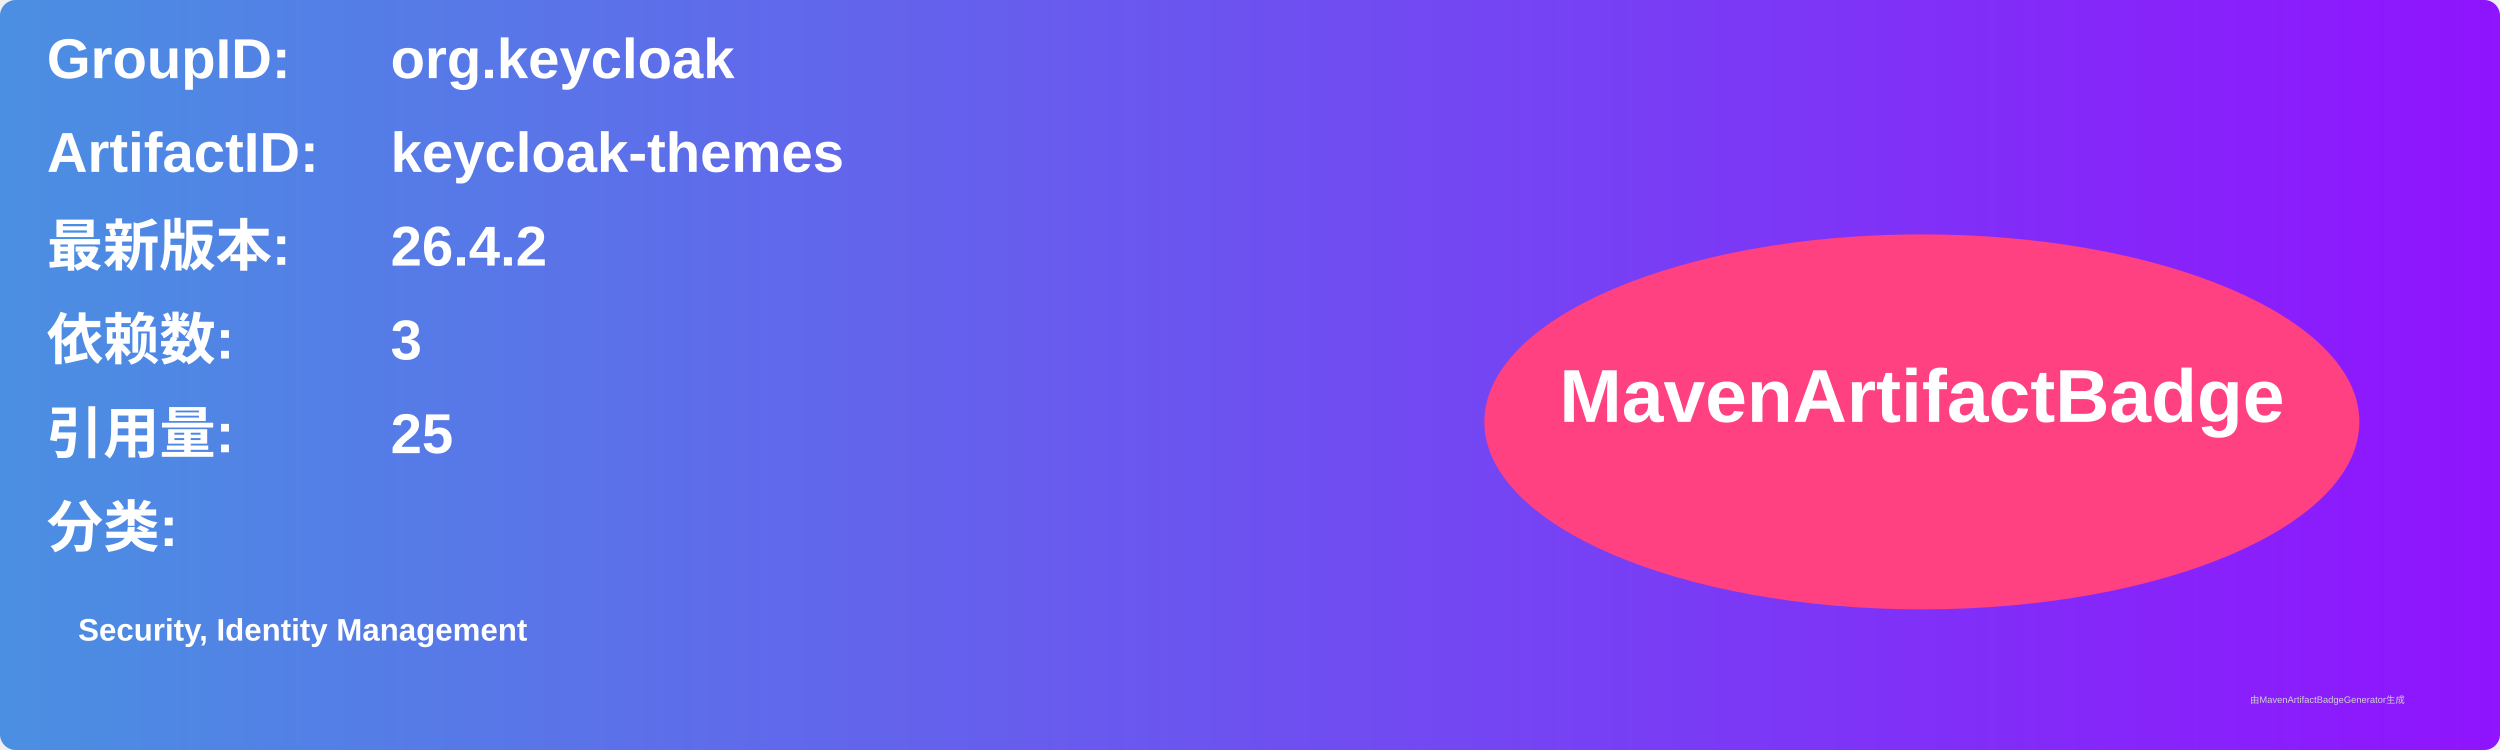
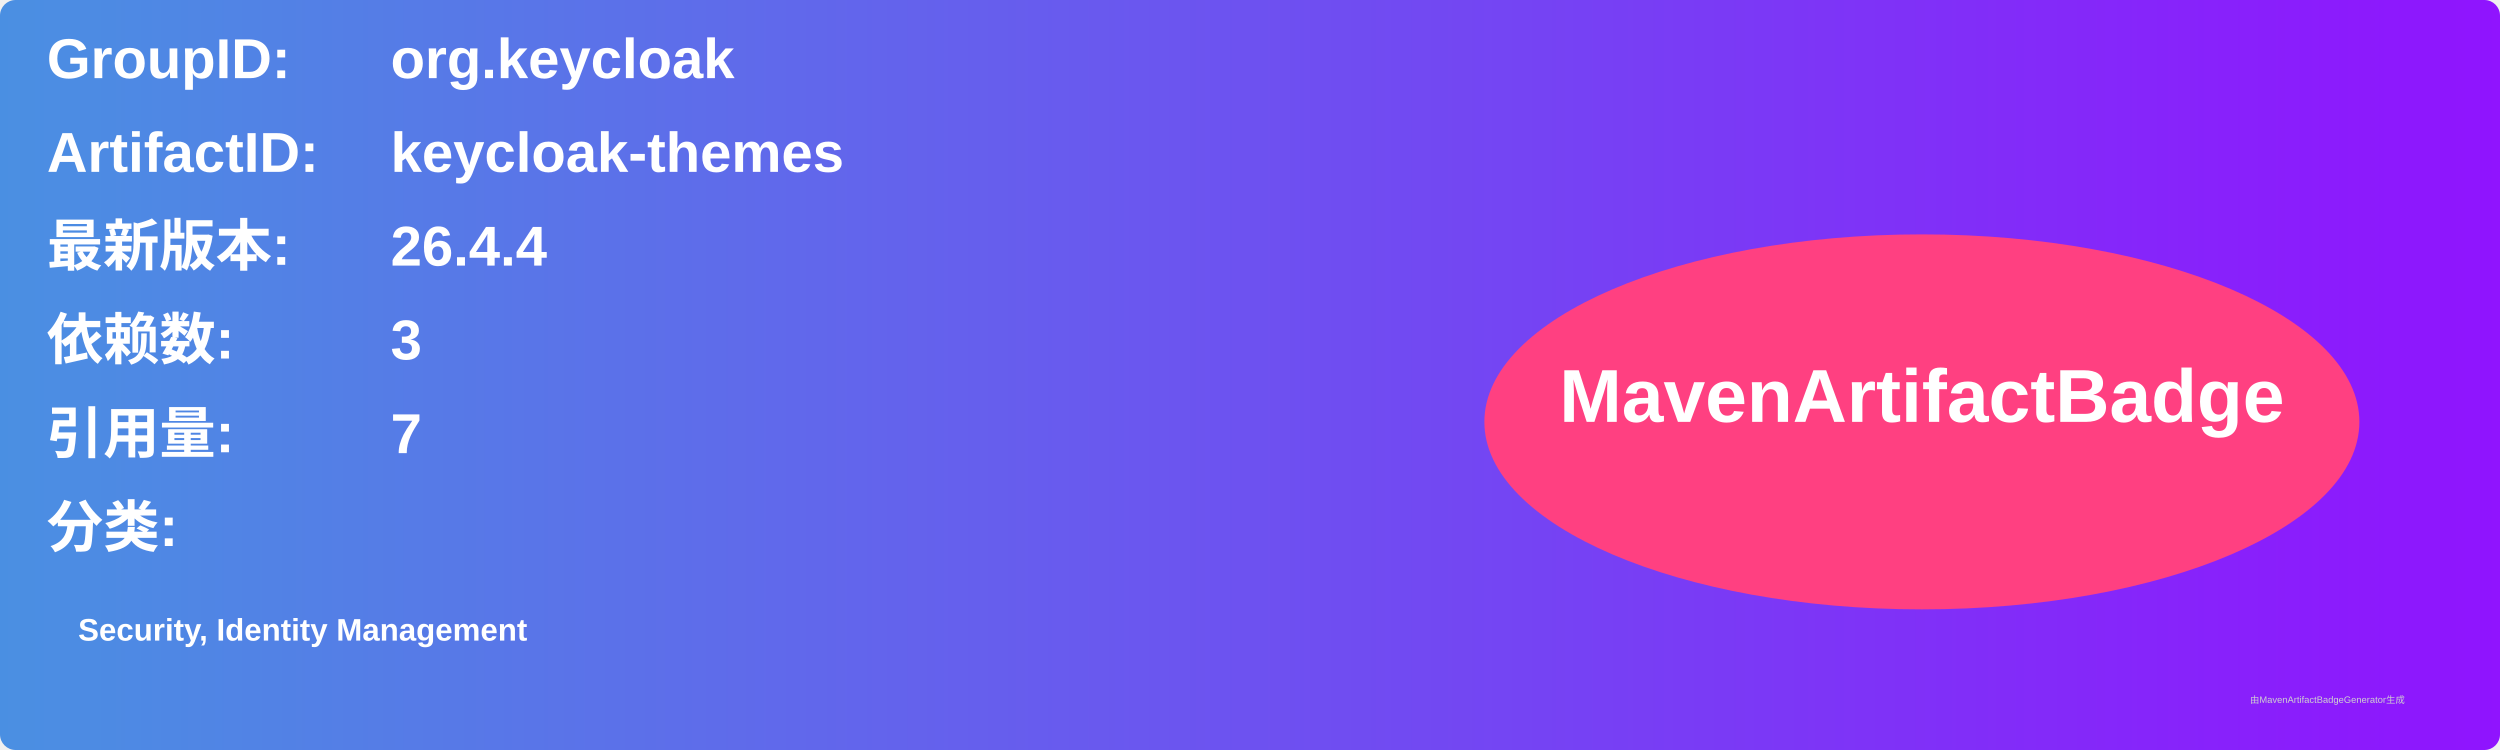
<svg xmlns="http://www.w3.org/2000/svg" width="800" height="240" viewBox="0 0 800 240">
  <linearGradient id="grad" x1="0%" y1="0%" x2="100%" y2="0%">
    <stop offset="0%" stop-color="#4a90e2" />
    <stop offset="100%" stop-color="#9013fe" />
  </linearGradient>
  <rect width="100%" height="100%" rx="5" ry="5" fill="url(#grad)" />
  <g transform="translate(15, 15)">
    <text x="0" y="10" font-family="Arial" font-size="18" fill="white" font-weight="bold" width="260">GroupID:</text>
    <text x="110" y="10" font-family="Arial" font-size="18" fill="white" font-weight="bold" width="460">org.keycloak</text>
    <text x="0" y="40" font-family="Arial" font-size="18" fill="white" font-weight="bold" width="260">ArtifactID:</text>
    <text x="110" y="40" font-family="Arial" font-size="18" fill="white" font-weight="bold" width="460">keycloak-themes</text>
    <text x="0" y="70" font-family="Arial" font-size="18" fill="white" font-weight="bold">最新版本:</text>
    <text x="110" y="70" font-family="Arial" font-size="18" fill="white" font-weight="bold">
-       <tspan font-weight="bold">26.4.2</tspan>
+       <tspan font-weight="bold">26.4.4</tspan>
    </text>
    <text x="0" y="100" font-family="Arial" font-size="18" fill="white" font-weight="bold">依赖数: </text>
    <text x="110" y="100" font-family="Arial" font-size="18" fill="white">
      <tspan font-weight="bold">3</tspan>
    </text>
    <text x="0" y="130" font-family="Arial" font-size="18" fill="white" font-weight="bold">引用量: </text>
    <text x="110" y="130" font-family="Arial" font-size="18" fill="white">
-       <tspan font-weight="bold">25</tspan>
+       <tspan font-weight="bold">7</tspan>
    </text>
    <text x="0" y="160" font-family="Arial" font-size="18" fill="white" font-weight="bold">分类:</text>
    <text x="10" y="190" font-family="Arial" font-size="10" fill="white">
      <tspan font-weight="bold">Security, Identity Management</tspan>
    </text>
    <ellipse cx="600" cy="120" rx="140" ry="60" fill="#ff4081" />
    <text x="600" y="120" text-anchor="middle" font-family="Arial" font-size="24" fill="white" font-weight="bold">MavenArtifactBadge</text>
  </g>
  <text x="720" y="225" font-family="Arial" font-size="3" fill="#d0d0d0">由MavenArtifactBadgeGenerator生成</text>
</svg>
